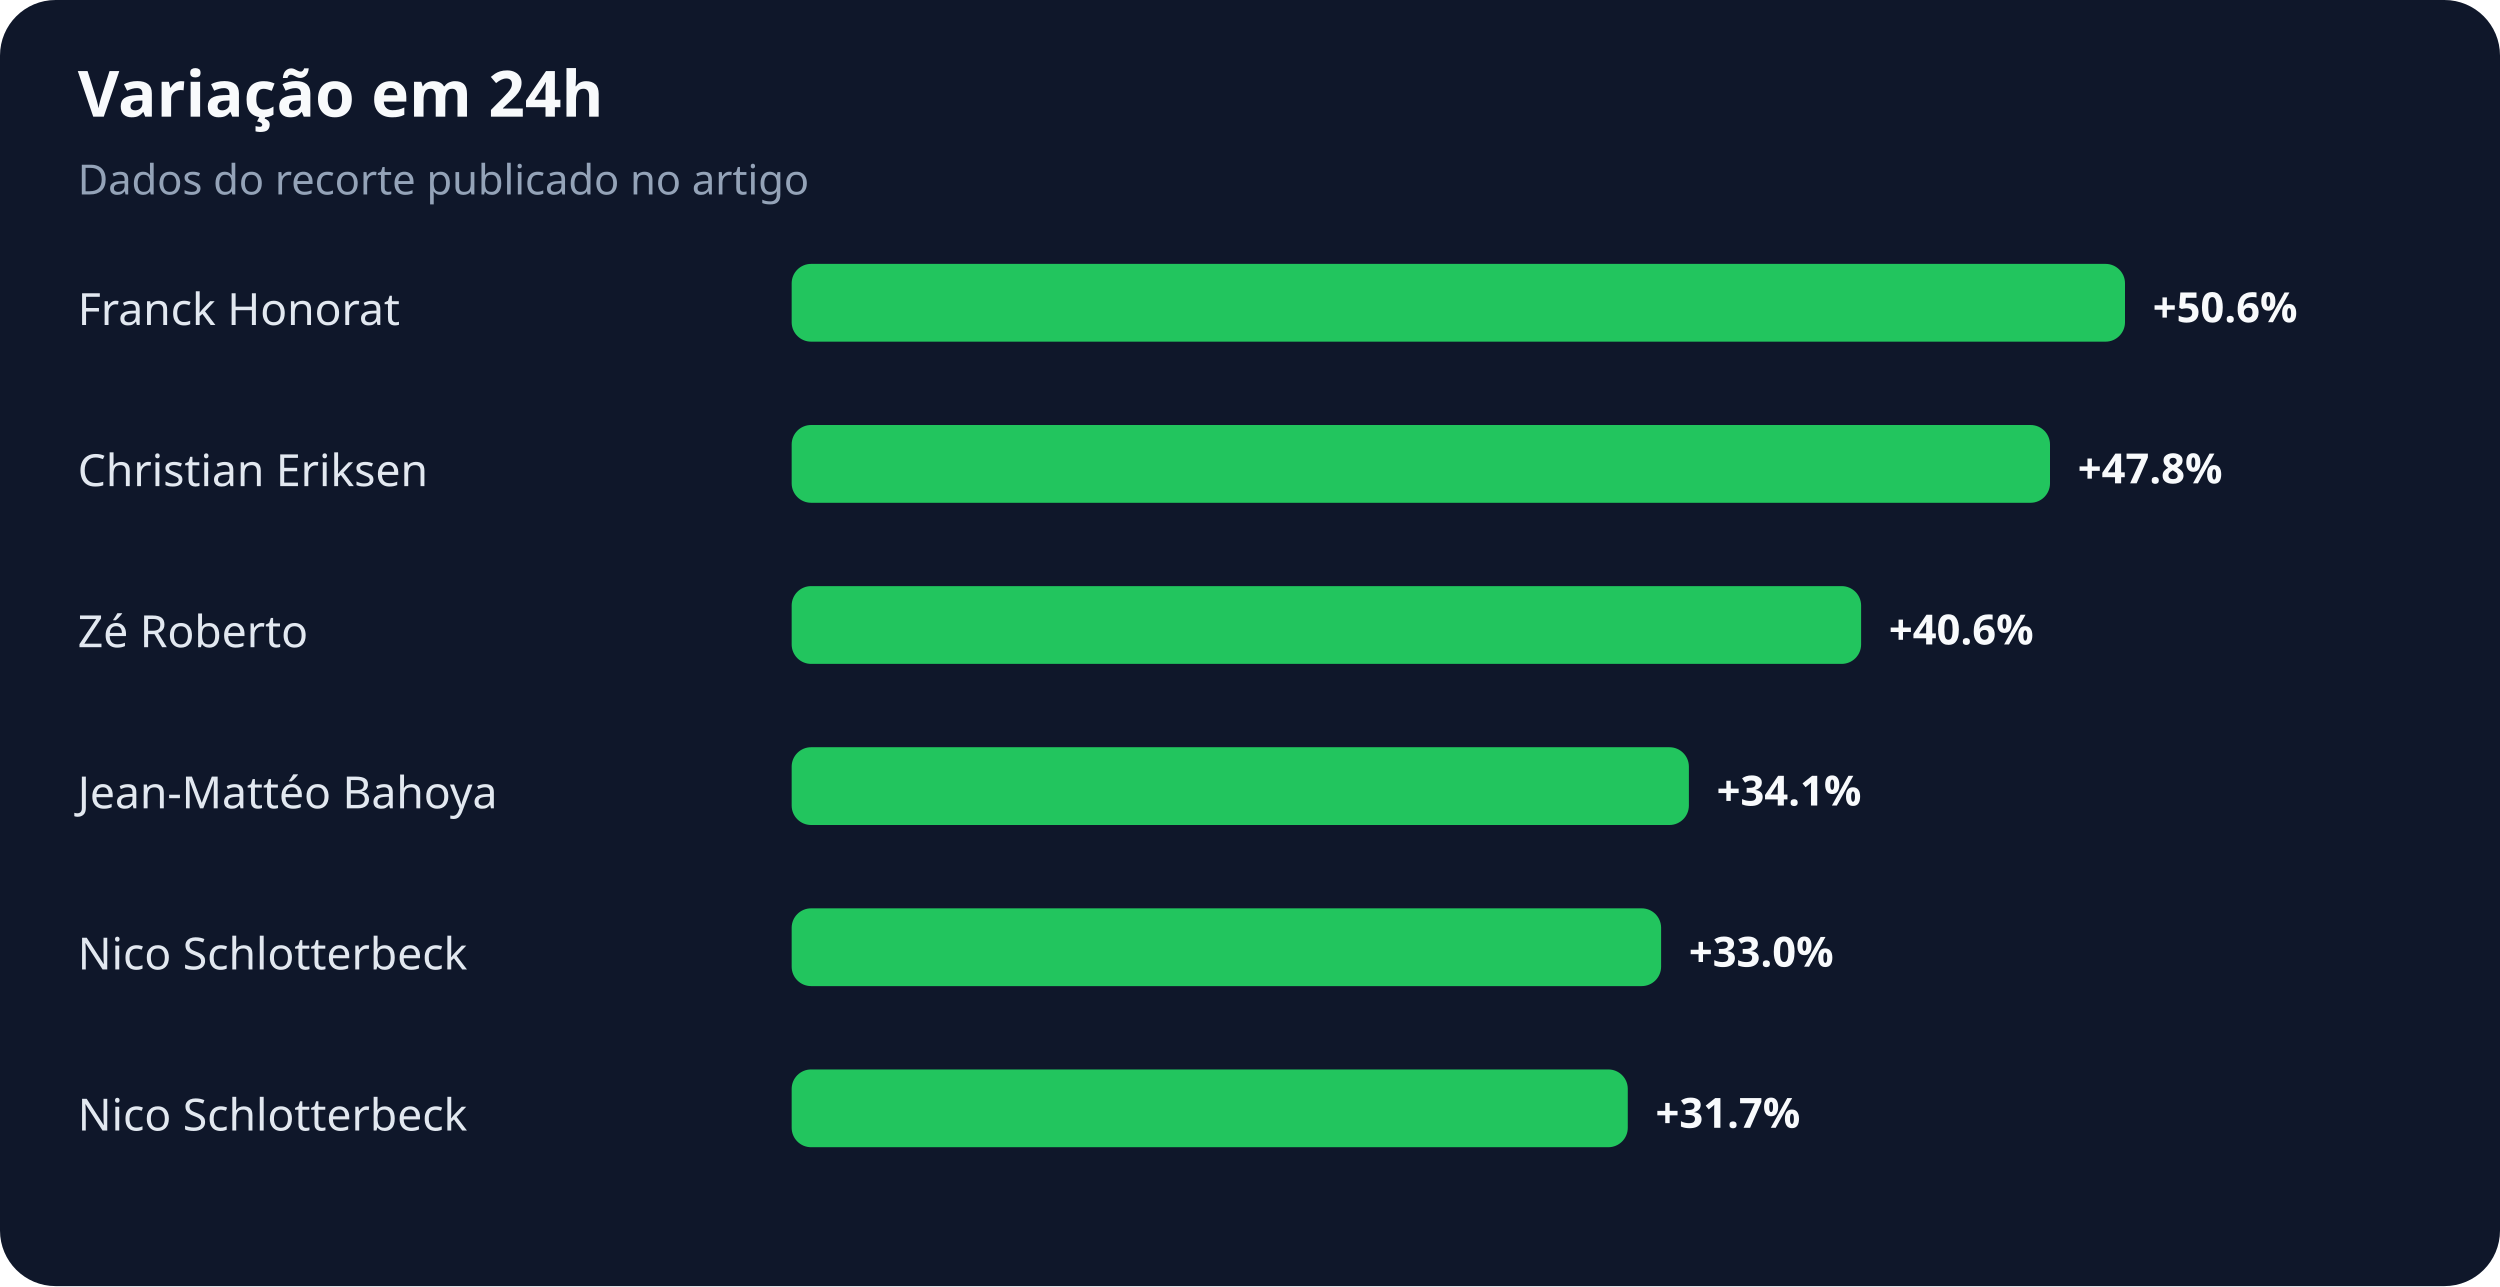
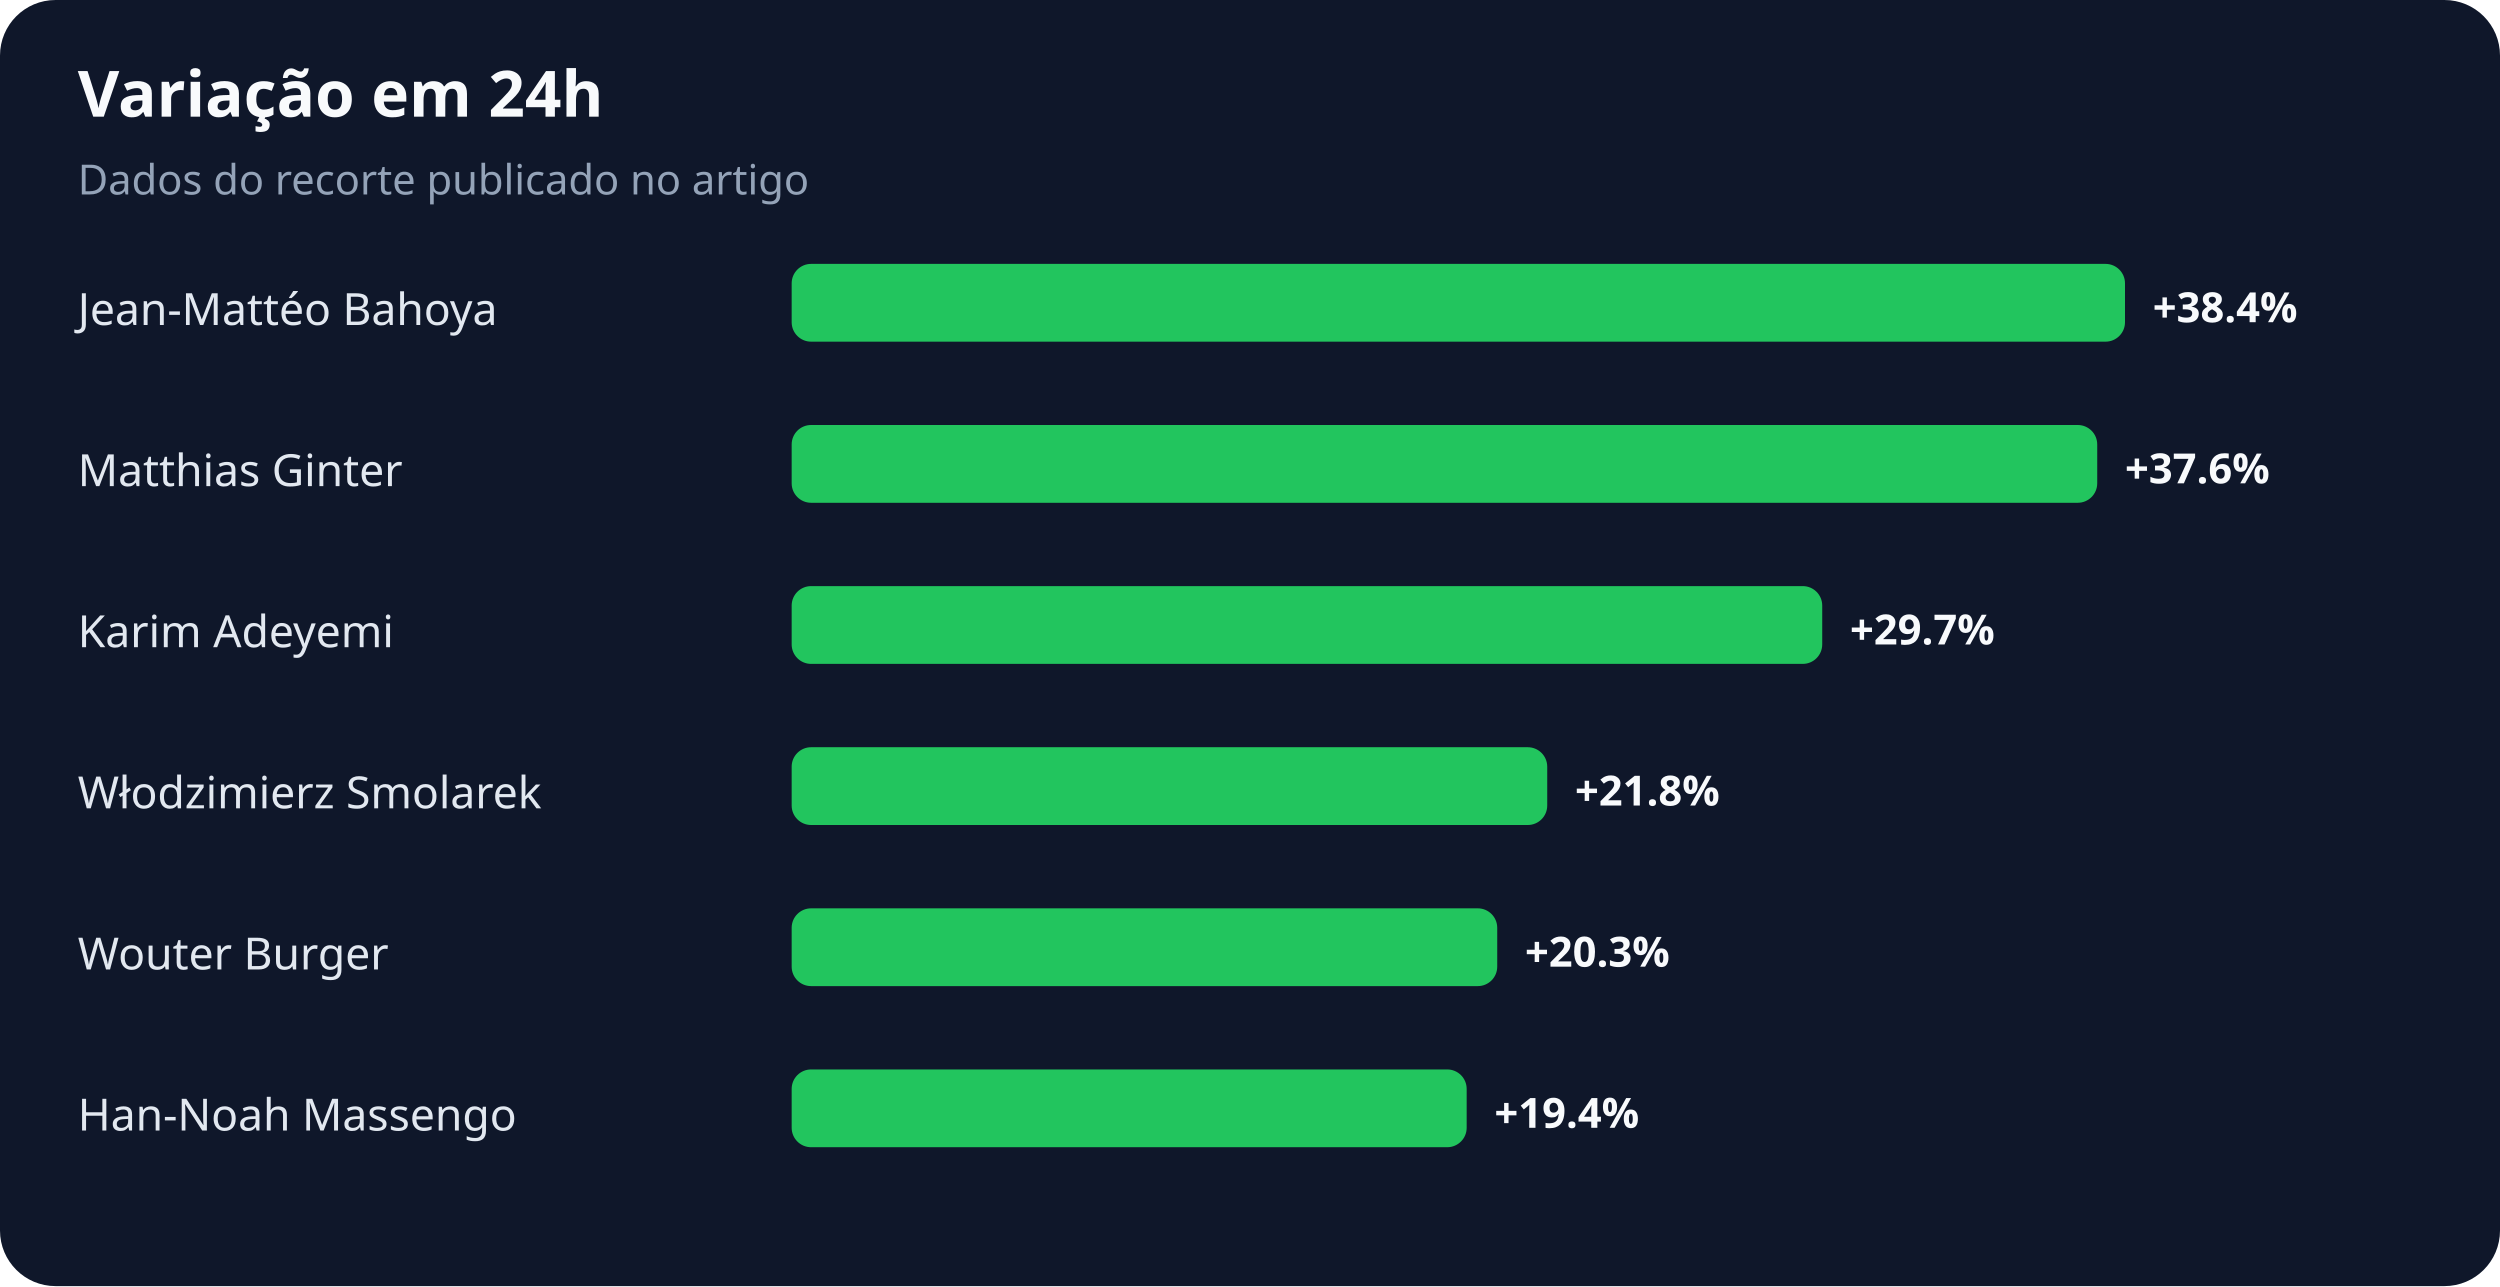
<svg xmlns="http://www.w3.org/2000/svg" width="900" height="463" viewBox="0 0 900 463" role="img" aria-labelledby="title desc">
  <rect width="100%" height="100%" rx="20" fill="#0f172a" />
  <text x="28" y="42" fill="#f8fafc" font-family="system-ui,sans-serif" font-size="23" font-weight="700">Variação em 24h</text>
  <text x="28" y="70" fill="#94a3b8" font-family="system-ui,sans-serif" font-size="15">Dados do recorte publicado no artigo</text>
-   <text x="28" y="117" fill="#e2e8f0" font-family="system-ui,sans-serif" font-size="16">Franck Honorat</text>
+   <text x="28" y="117" fill="#e2e8f0" font-family="system-ui,sans-serif" font-size="16">Jean-Mattéo Bahoya</text>
  <rect x="285" y="95" width="480" height="28" rx="7" fill="#22c55e" />
-   <text x="775" y="116" fill="#f8fafc" font-family="system-ui,sans-serif" font-size="15" font-weight="700">+50.6%</text>
-   <text x="28" y="175" fill="#e2e8f0" font-family="system-ui,sans-serif" font-size="16">Christian Eriksen</text>
-   <rect x="285" y="153" width="453" height="28" rx="7" fill="#22c55e" />
-   <text x="748" y="174" fill="#f8fafc" font-family="system-ui,sans-serif" font-size="15" font-weight="700">+47.8%</text>
-   <text x="28" y="233" fill="#e2e8f0" font-family="system-ui,sans-serif" font-size="16">Zé Roberto</text>
-   <rect x="285" y="211" width="385" height="28" rx="7" fill="#22c55e" />
-   <text x="680" y="232" fill="#f8fafc" font-family="system-ui,sans-serif" font-size="15" font-weight="700">+40.6%</text>
-   <text x="28" y="291" fill="#e2e8f0" font-family="system-ui,sans-serif" font-size="16">Jean-Mattéo Bahoya</text>
-   <rect x="285" y="269" width="323" height="28" rx="7" fill="#22c55e" />
-   <text x="618" y="290" fill="#f8fafc" font-family="system-ui,sans-serif" font-size="15" font-weight="700">+34.1%</text>
-   <text x="28" y="349" fill="#e2e8f0" font-family="system-ui,sans-serif" font-size="16">Nico Schlotterbeck</text>
-   <rect x="285" y="327" width="313" height="28" rx="7" fill="#22c55e" />
-   <text x="608" y="348" fill="#f8fafc" font-family="system-ui,sans-serif" font-size="15" font-weight="700">+33.0%</text>
-   <text x="28" y="407" fill="#e2e8f0" font-family="system-ui,sans-serif" font-size="16">Nico Schlotterbeck</text>
-   <rect x="285" y="385" width="301" height="28" rx="7" fill="#22c55e" />
-   <text x="596" y="406" fill="#f8fafc" font-family="system-ui,sans-serif" font-size="15" font-weight="700">+31.7%</text>
+   <text x="775" y="116" fill="#f8fafc" font-family="system-ui,sans-serif" font-size="15" font-weight="700">+38.4%</text>
+   <text x="28" y="175" fill="#e2e8f0" font-family="system-ui,sans-serif" font-size="16">Matthias Ginter</text>
+   <rect x="285" y="153" width="470" height="28" rx="7" fill="#22c55e" />
+   <text x="765" y="174" fill="#f8fafc" font-family="system-ui,sans-serif" font-size="15" font-weight="700">+37.6%</text>
+   <text x="28" y="233" fill="#e2e8f0" font-family="system-ui,sans-serif" font-size="16">Karim Adeyemi</text>
+   <rect x="285" y="211" width="371" height="28" rx="7" fill="#22c55e" />
+   <text x="666" y="232" fill="#f8fafc" font-family="system-ui,sans-serif" font-size="15" font-weight="700">+29.7%</text>
+   <text x="28" y="291" fill="#e2e8f0" font-family="system-ui,sans-serif" font-size="16">Włodzimierz Smolarek</text>
+   <rect x="285" y="269" width="272" height="28" rx="7" fill="#22c55e" />
+   <text x="567" y="290" fill="#f8fafc" font-family="system-ui,sans-serif" font-size="15" font-weight="700">+21.8%</text>
+   <text x="28" y="349" fill="#e2e8f0" font-family="system-ui,sans-serif" font-size="16">Wouter Burger</text>
+   <rect x="285" y="327" width="254" height="28" rx="7" fill="#22c55e" />
+   <text x="549" y="348" fill="#f8fafc" font-family="system-ui,sans-serif" font-size="15" font-weight="700">+20.3%</text>
+   <text x="28" y="407" fill="#e2e8f0" font-family="system-ui,sans-serif" font-size="16">Han-Noah Massengo</text>
+   <rect x="285" y="385" width="243" height="28" rx="7" fill="#22c55e" />
+   <text x="538" y="406" fill="#f8fafc" font-family="system-ui,sans-serif" font-size="15" font-weight="700">+19.4%</text>
</svg>
